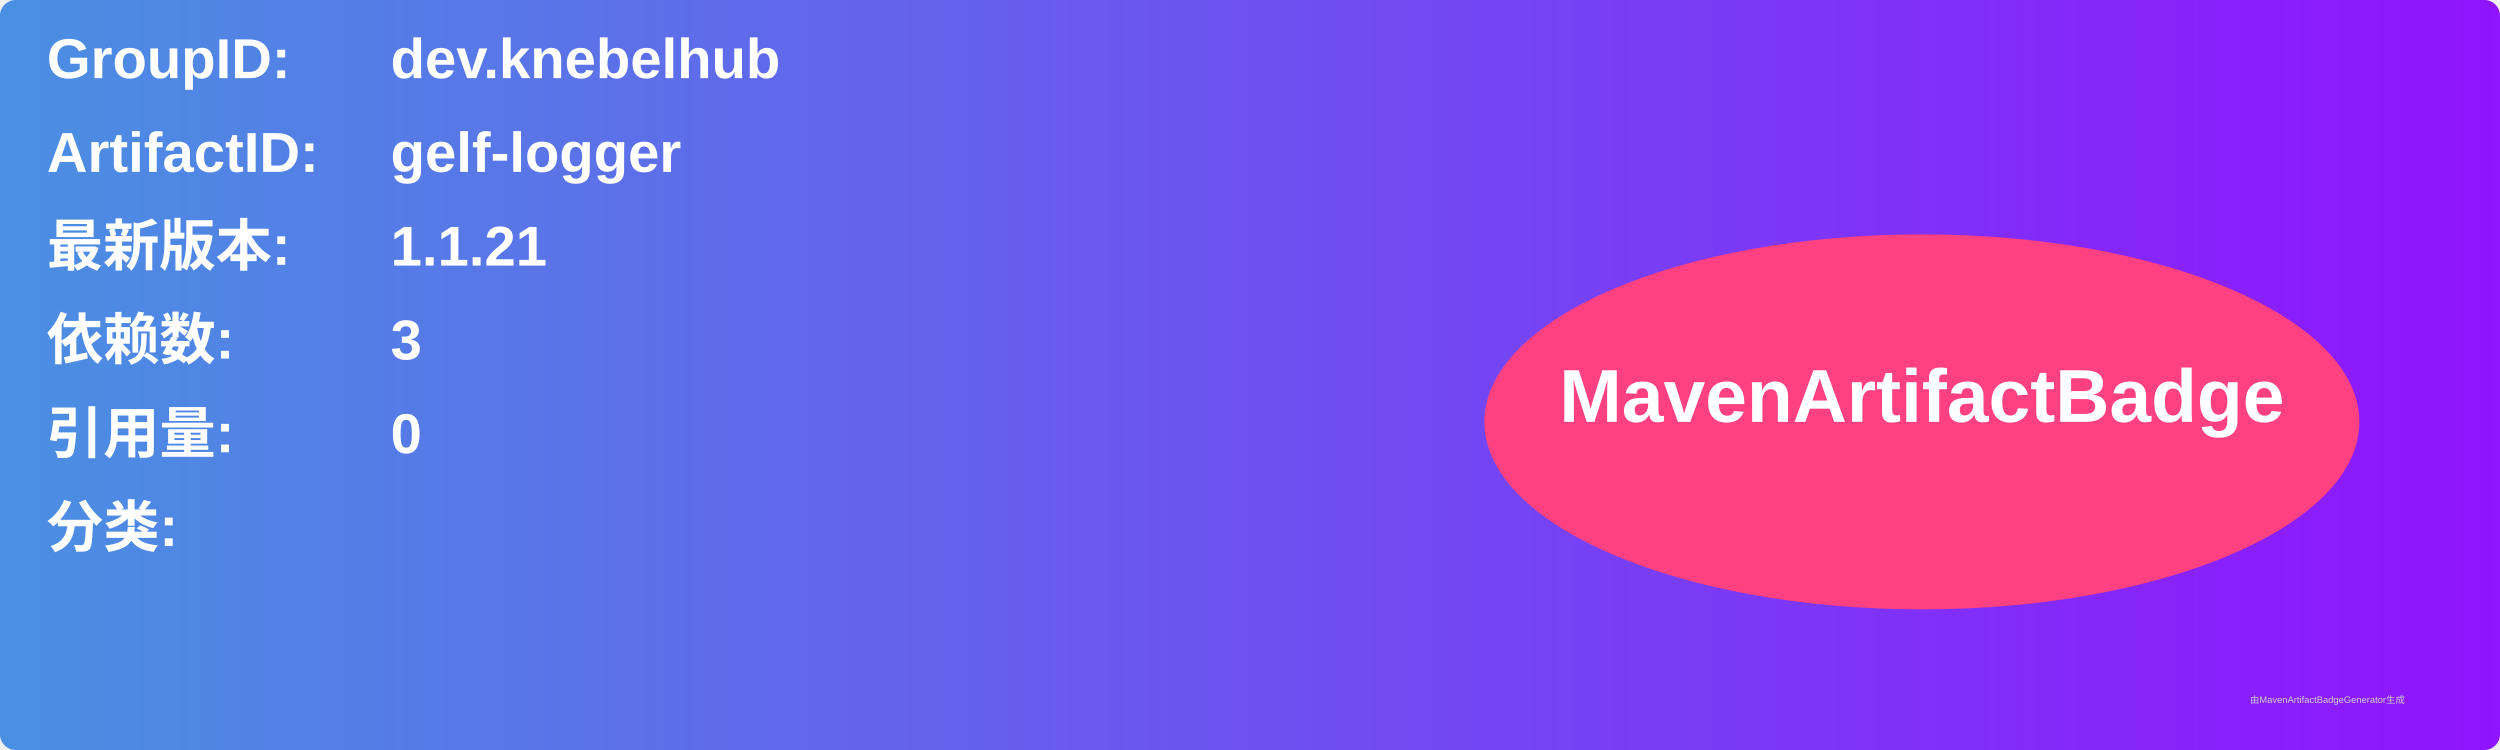
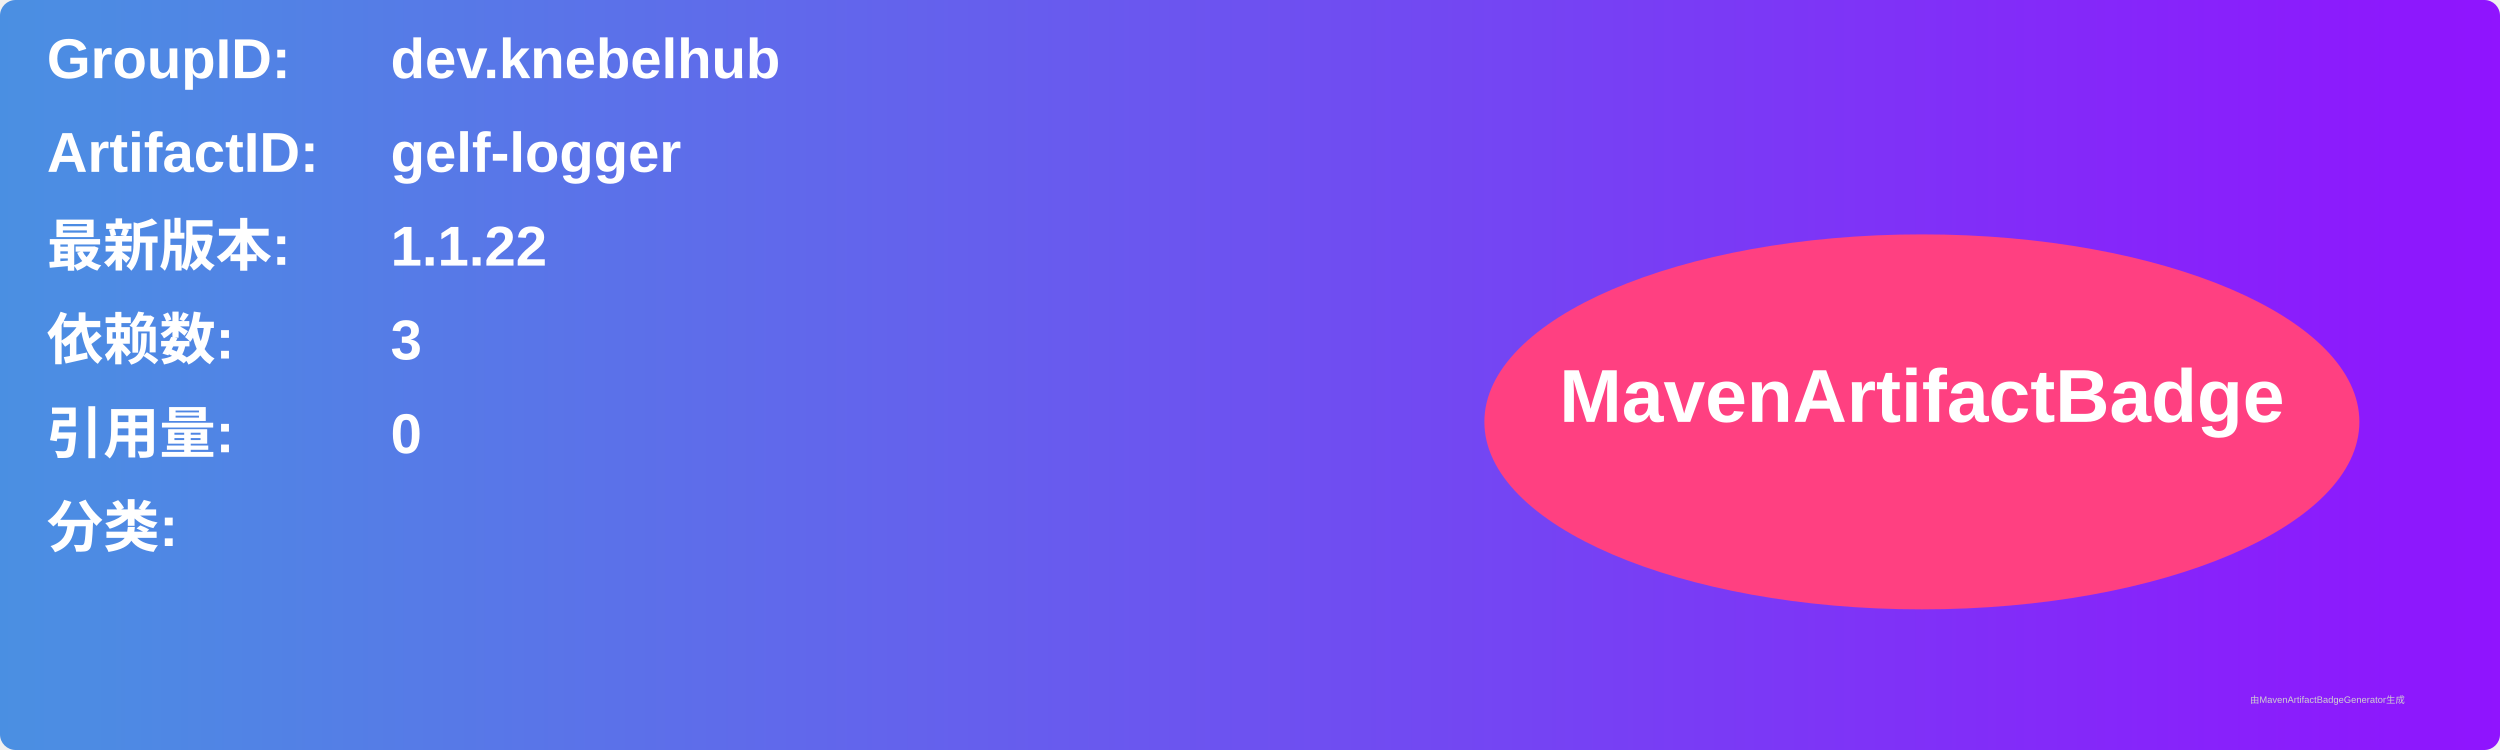
<svg xmlns="http://www.w3.org/2000/svg" width="800" height="240" viewBox="0 0 800 240">
  <linearGradient id="grad" x1="0%" y1="0%" x2="100%" y2="0%">
    <stop offset="0%" stop-color="#4a90e2" />
    <stop offset="100%" stop-color="#9013fe" />
  </linearGradient>
  <rect width="100%" height="100%" rx="5" ry="5" fill="url(#grad)" />
  <g transform="translate(15, 15)">
    <text x="0" y="10" font-family="Arial" font-size="18" fill="white" font-weight="bold" width="260">GroupID:</text>
    <text x="110" y="10" font-family="Arial" font-size="18" fill="white" font-weight="bold" width="460">dev.knebelhub</text>
    <text x="0" y="40" font-family="Arial" font-size="18" fill="white" font-weight="bold" width="260">ArtifactID:</text>
    <text x="110" y="40" font-family="Arial" font-size="18" fill="white" font-weight="bold" width="460">gelf-logger</text>
    <text x="0" y="70" font-family="Arial" font-size="18" fill="white" font-weight="bold">最新版本:</text>
    <text x="110" y="70" font-family="Arial" font-size="18" fill="white" font-weight="bold">
-       <tspan font-weight="bold">1.1.21</tspan>
+       <tspan font-weight="bold">1.1.22</tspan>
    </text>
    <text x="0" y="100" font-family="Arial" font-size="18" fill="white" font-weight="bold">依赖数: </text>
    <text x="110" y="100" font-family="Arial" font-size="18" fill="white">
      <tspan font-weight="bold">3</tspan>
    </text>
    <text x="0" y="130" font-family="Arial" font-size="18" fill="white" font-weight="bold">引用量: </text>
    <text x="110" y="130" font-family="Arial" font-size="18" fill="white">
      <tspan font-weight="bold">0</tspan>
    </text>
    <text x="0" y="160" font-family="Arial" font-size="18" fill="white" font-weight="bold">分类:</text>
    <text x="10" y="190" font-family="Arial" font-size="10" fill="white">
      <tspan font-weight="bold" />
    </text>
    <ellipse cx="600" cy="120" rx="140" ry="60" fill="#ff4081" />
    <text x="600" y="120" text-anchor="middle" font-family="Arial" font-size="24" fill="white" font-weight="bold">MavenArtifactBadge</text>
  </g>
  <text x="720" y="225" font-family="Arial" font-size="3" fill="#d0d0d0">由MavenArtifactBadgeGenerator生成</text>
</svg>
